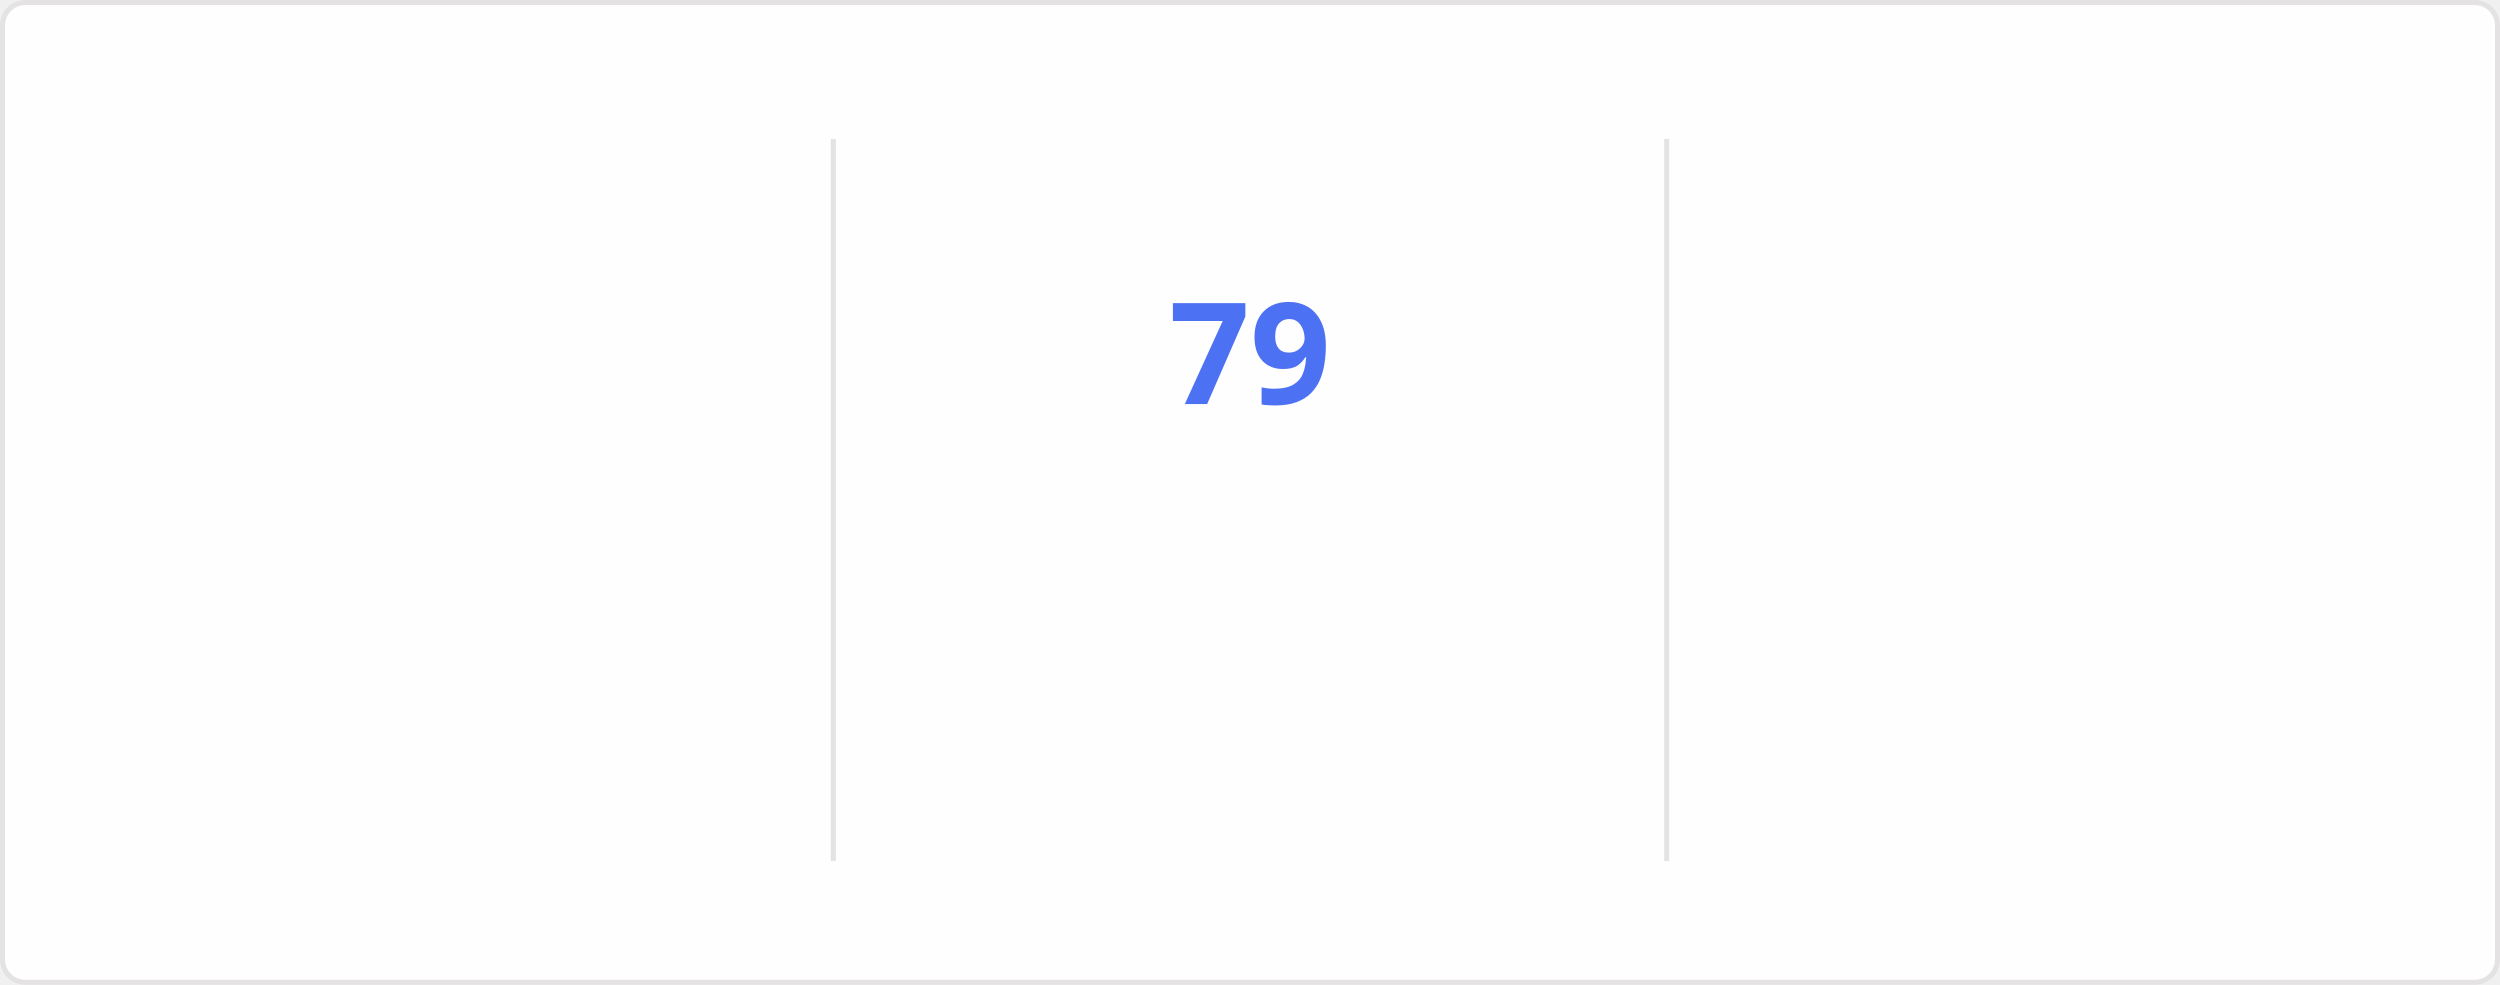
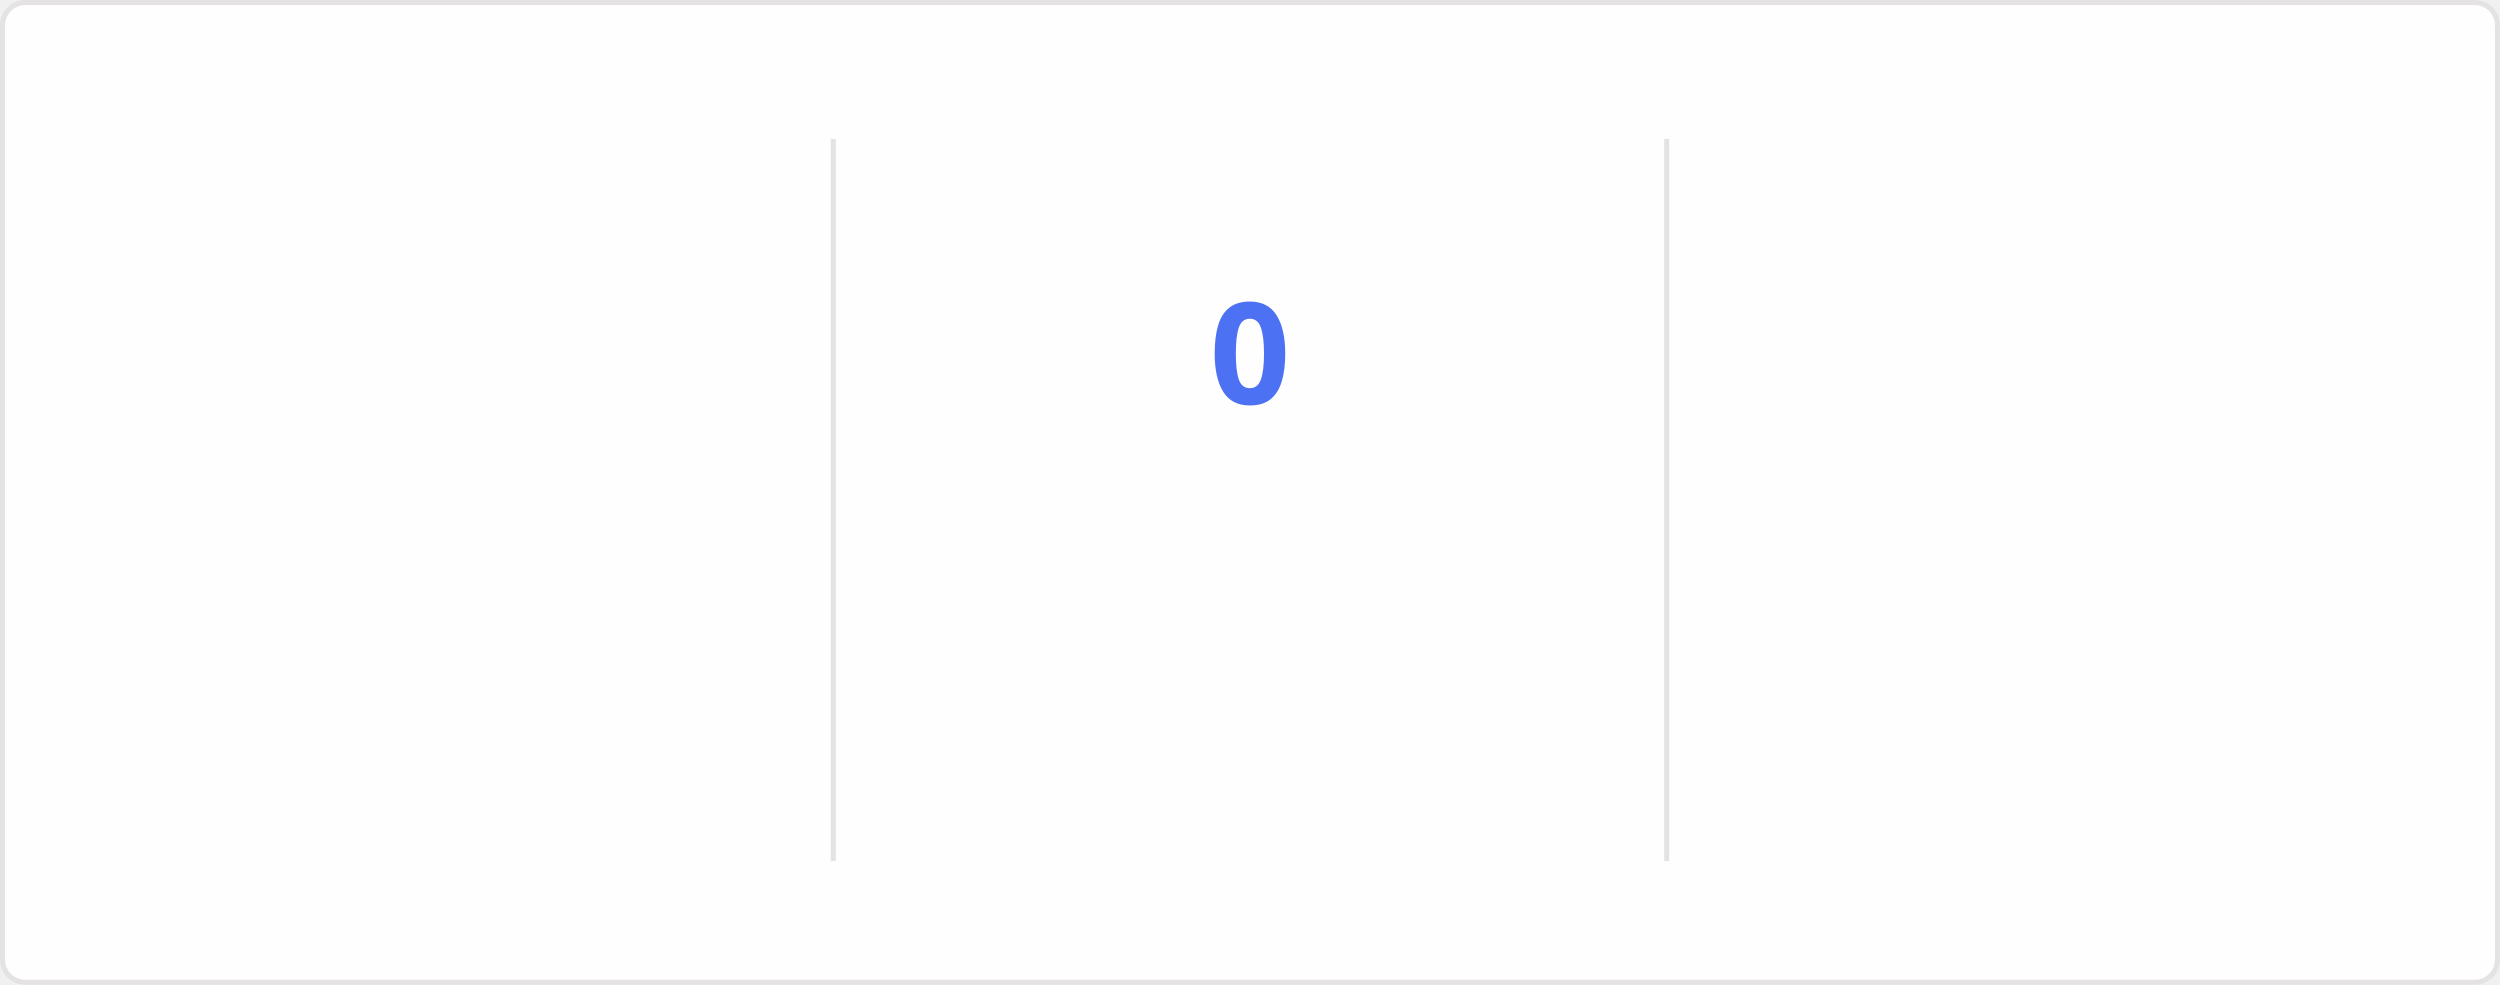
<svg xmlns="http://www.w3.org/2000/svg" style="isolation: isolate" viewBox="0 0 495 195" width="495px" height="195px" direction="ltr">
  <style>
    @keyframes currstreak {
      0% { font-size: 3px; opacity: 0.2; }
      80% { font-size: 34px; opacity: 1; }
      100% { font-size: 28px; opacity: 1; }
    }
    @keyframes fadein {
      0% { opacity: 0; }
      100% { opacity: 1; }
    }
    .big-number {
      font-family: "Segoe UI", Ubuntu, sans-serif;
      font-weight: 700;
      font-size: 28px;
      fill: #2f80ed;
    }
    .label {
      font-family: "Segoe UI", Ubuntu, sans-serif;
      font-weight: 400;
      font-size: 14px;
      fill: #2f80ed;
    }
    .range-text {
      font-family: "Segoe UI", Ubuntu, sans-serif;
      font-weight: 400;
      font-size: 12px;
      fill: #434d58;
    }
    .current-streak-num {
      font-family: "Segoe UI", Ubuntu, sans-serif;
      font-weight: 700;
      font-size: 28px;
      fill: #4c71f2;
    }</style>
  <defs>
    <clipPath id="outer_rectangle">
      <rect width="495" height="195" rx="4.5" />
    </clipPath>
    <mask id="mask_out_ring_behind_fire">
      <rect width="495" height="195" fill="white" />
      <ellipse id="mask-ellipse" cx="247.5" cy="32" rx="13" ry="18" fill="black" />
    </mask>
  </defs>
  <g clip-path="url(#outer_rectangle)">
    <g style="isolation: isolate">
      <rect fill="#fffefe" rx="4.5" x="0.5" y="0.5" width="494" height="194" stroke="#e4e2e2" />
    </g>
    <g style="isolation: isolate">
      <line x1="165" y1="28" x2="165" y2="170" vector-effect="non-scaling-stroke" stroke-width="1" stroke="#e4e2e2" stroke-linejoin="miter" stroke-linecap="square" stroke-miterlimit="3" />
      <line x1="330" y1="28" x2="330" y2="170" vector-effect="non-scaling-stroke" stroke-width="1" stroke="#e4e2e2" stroke-linejoin="miter" stroke-linecap="square" stroke-miterlimit="3" />
    </g>
    <g style="isolation: isolate">
      <g transform="translate(82.5, 48)">
        <text x="0" y="32" stroke-width="0" text-anchor="middle" class="big-number" style="opacity: 0; animation: fadein 0.5s linear forwards 0.6s">
            5.9K
          </text>
      </g>
      <g transform="translate(82.5, 84)">
        <text x="0" y="32" stroke-width="0" text-anchor="middle" class="label" style="opacity: 0; animation: fadein 0.5s linear forwards 0.7s">
            Total Contributions
          </text>
      </g>
      <g transform="translate(82.5, 114)">
        <text x="0" y="32" stroke-width="0" text-anchor="middle" class="range-text" style="opacity: 0; animation: fadein 0.5s linear forwards 0.8s">
            Sep 28 - Present
          </text>
      </g>
    </g>
    <g style="isolation: isolate">
      <g mask="url(#mask_out_ring_behind_fire)">
        <circle cx="247.5" cy="71" r="40" fill="none" stroke="#2f80ed" stroke-width="5" style="opacity: 0; animation: fadein 0.5s linear forwards 0.4s" />
      </g>
      <g transform="translate(247.5, 19.5)" stroke-opacity="0" style="opacity: 0; animation: fadein 0.5s linear forwards 0.6s">
        <path d="M -12 -0.5 L 15 -0.5 L 15 23.5 L -12 23.5 L -12 -0.5 Z" fill="none" />
        <path d="M 1.5 0.67 C 1.5 0.67 2.24 3.32 2.24 5.47 C 2.24 7.53 0.89 9.2 -1.17 9.2 C -3.23 9.2 -4.79 7.53 -4.79 5.47 L -4.76 5.11 C -6.78 7.51 -8 10.62 -8 13.99 C -8 18.41 -4.42 22 0 22 C 4.42 22 8 18.41 8 13.99 C 8 8.6 5.41 3.79 1.5 0.67 Z M -0.29 19 C -2.07 19 -3.51 17.6 -3.51 15.86 C -3.51 14.24 -2.46 13.1 -0.7 12.74 C 1.07 12.38 2.9 11.53 3.92 10.16 C 4.31 11.45 4.51 12.81 4.51 14.2 C 4.51 16.85 2.36 19 -0.29 19 Z" fill="#2f80ed" stroke-opacity="0" />
      </g>
      <g transform="translate(247.5, 48)">
        <text x="0" y="32" stroke-width="0" text-anchor="middle" class="current-streak-num" style="animation: currstreak 0.6s linear forwards">
-             79
+             0
          </text>
      </g>
      <g transform="translate(247.5, 108)">
        <text x="0" y="32" stroke-width="0" text-anchor="middle" class="label" style="opacity: 0; animation: fadein 0.5s linear forwards 0.9s">
            Current Streak
          </text>
      </g>
      <g transform="translate(247.5, 145)">
        <text x="0" y="21" stroke-width="0" text-anchor="middle" class="range-text" style="opacity: 0; animation: fadein 0.5s linear forwards 0.9s">
-             Jul 12 - Sep 28
+             0 days
          </text>
      </g>
    </g>
    <g style="isolation: isolate">
      <g transform="translate(412.5, 48)">
        <text x="0" y="32" stroke-width="0" text-anchor="middle" class="big-number" style="opacity: 0; animation: fadein 0.5s linear forwards 1.2s">
            79
          </text>
      </g>
      <g transform="translate(412.5, 84)">
        <text x="0" y="32" stroke-width="0" text-anchor="middle" class="label" style="opacity: 0; animation: fadein 0.5s linear forwards 1.3s">
            Longest Streak
          </text>
      </g>
      <g transform="translate(412.5, 114)">
        <text x="0" y="32" stroke-width="0" text-anchor="middle" class="range-text" style="opacity: 0; animation: fadein 0.5s linear forwards 1.4s">
            Jul 12 - Sep 28
          </text>
      </g>
    </g>
  </g>
</svg>
